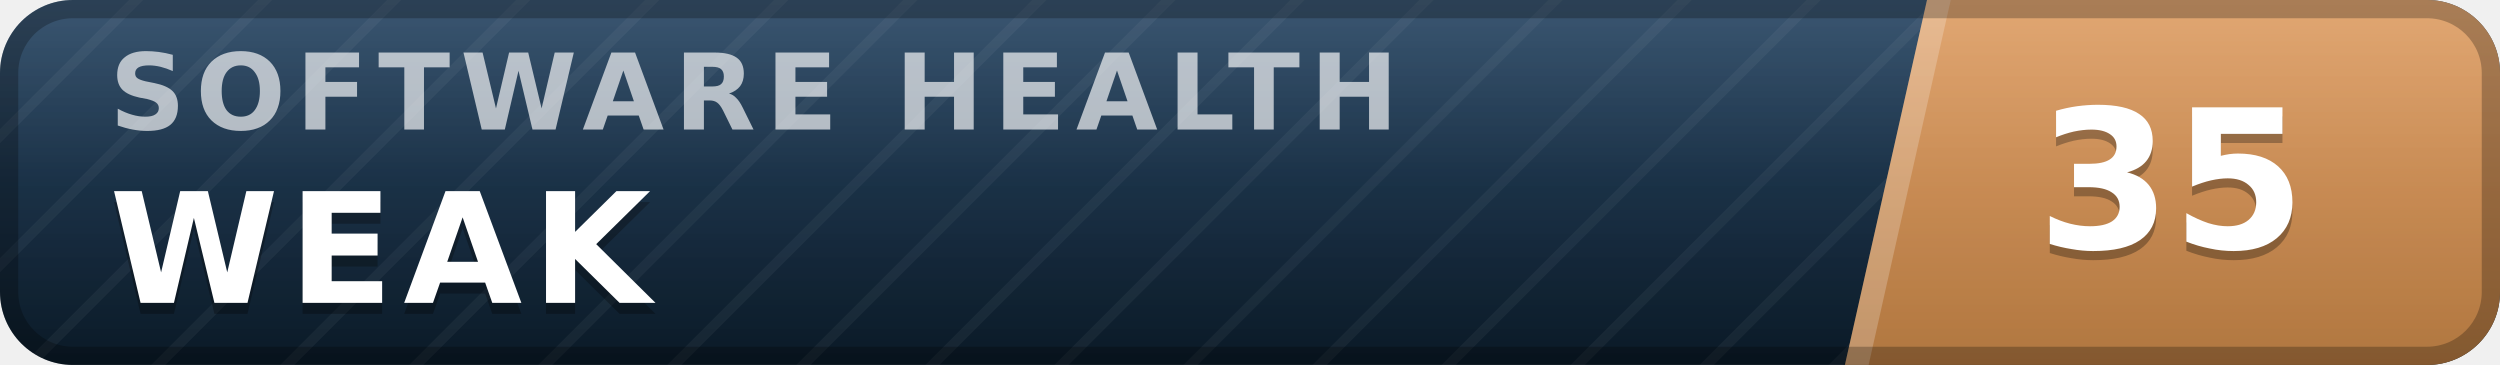
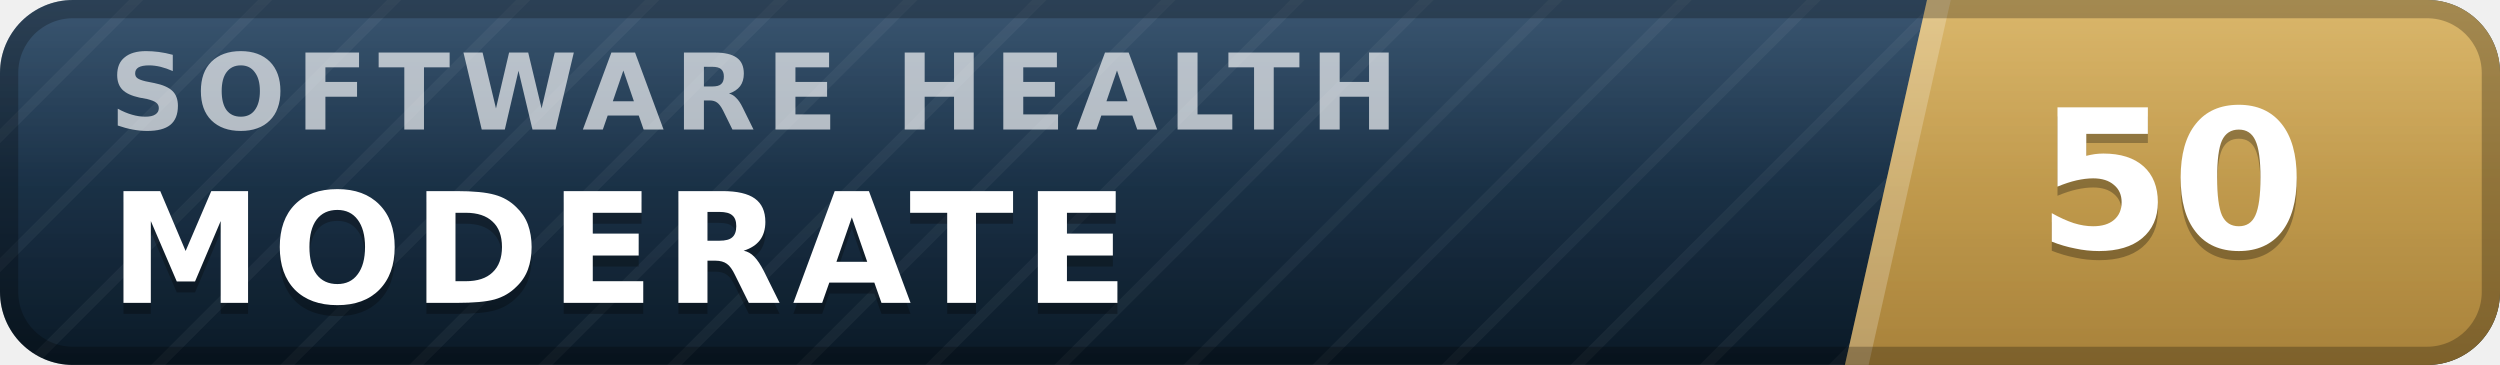
- <svg xmlns="http://www.w3.org/2000/svg" width="137" height="20" viewBox="0 0 137 20" role="img" aria-label="inspect.software software health index 35 of 100, weak" font-family="Verdana,DejaVu Sans,Geneva,sans-serif">
+ <svg xmlns="http://www.w3.org/2000/svg" width="137" height="20" viewBox="0 0 137 20" role="img" aria-label="inspect.software software health index 50 of 100, moderate" font-family="Verdana,DejaVu Sans,Geneva,sans-serif">
  <defs>
    <linearGradient id="plate" x1="0" y1="0" x2="0" y2="1">
      <stop offset="0" stop-color="#1d3d5c" />
      <stop offset="1" stop-color="#0a1926" />
    </linearGradient>
    <linearGradient id="endplate" x1="0" y1="0" x2="0" y2="1">
-       <stop offset="0" stop-color="#dd9a5e" />
-       <stop offset="1" stop-color="#b0763f" />
+       <stop offset="0" stop-color="#d5ac55" />
+       <stop offset="1" stop-color="#a8823a" />
    </linearGradient>
    <linearGradient id="gloss" x1="0" y1="0" x2="0" y2="1">
      <stop offset="0" stop-color="#fff" stop-opacity=".13" />
      <stop offset=".5" stop-color="#fff" stop-opacity=".03" />
      <stop offset="1" stop-color="#fff" stop-opacity="0" />
    </linearGradient>
    <pattern id="guilloche" width="5" height="5" patternUnits="userSpaceOnUse" patternTransform="rotate(45)">
      <line x1="0" y1="0" x2="0" y2="5" stroke="#fff" stroke-opacity=".045" stroke-width="1.1" />
    </pattern>
    <clipPath id="rounded">
      <rect width="137" height="20" rx="4" />
    </clipPath>
  </defs>
  <g clip-path="url(#rounded)">
    <rect width="137" height="20" fill="url(#plate)" />
    <rect width="137" height="20" fill="url(#guilloche)" />
    <polygon points="105.6,0 137,0 137,20 101.1,20" fill="url(#endplate)" />
    <polygon points="105.6,0 106.9,0 102.4,20 101.1,20" fill="#fff" fill-opacity=".22" />
    <text x="6.0" y="7.1" font-size="5.8" letter-spacing="0.55" fill="#fff" fill-opacity=".66" font-weight="bold" textLength="76.3" lengthAdjust="spacing">SOFTWARE HEALTH</text>
-     <text x="6.0" y="17.2" font-size="8.4" fill="#000" fill-opacity=".3" font-weight="bold" letter-spacing="0.55" textLength="30.3" lengthAdjust="spacing">WEAK</text>
-     <text x="6.0" y="16.6" font-size="8.4" fill="#fff" font-weight="bold" letter-spacing="0.55" textLength="30.3" lengthAdjust="spacing">WEAK</text>
-     <text x="119.0" y="14.1" font-size="10.6" fill="#000" fill-opacity=".3" font-weight="bold" text-anchor="middle">35</text>
-     <text x="119.0" y="13.6" font-size="10.6" fill="#fff" font-weight="bold" text-anchor="middle">35</text>
+     <text x="6.0" y="17.2" font-size="8.4" fill="#000" fill-opacity=".3" font-weight="bold" letter-spacing="0.55" textLength="59.5" lengthAdjust="spacing">MODERATE</text>
+     <text x="6.0" y="16.6" font-size="8.4" fill="#fff" font-weight="bold" letter-spacing="0.55" textLength="59.5" lengthAdjust="spacing">MODERATE</text>
+     <text x="119.0" y="14.1" font-size="10.6" fill="#000" fill-opacity=".3" font-weight="bold" text-anchor="middle">50</text>
+     <text x="119.0" y="13.6" font-size="10.6" fill="#fff" font-weight="bold" text-anchor="middle">50</text>
    <rect width="137" height="20" fill="url(#gloss)" />
  </g>
  <rect x=".5" y=".5" width="136" height="19" rx="3.5" fill="none" stroke="#000" stroke-opacity=".25" />
</svg>
